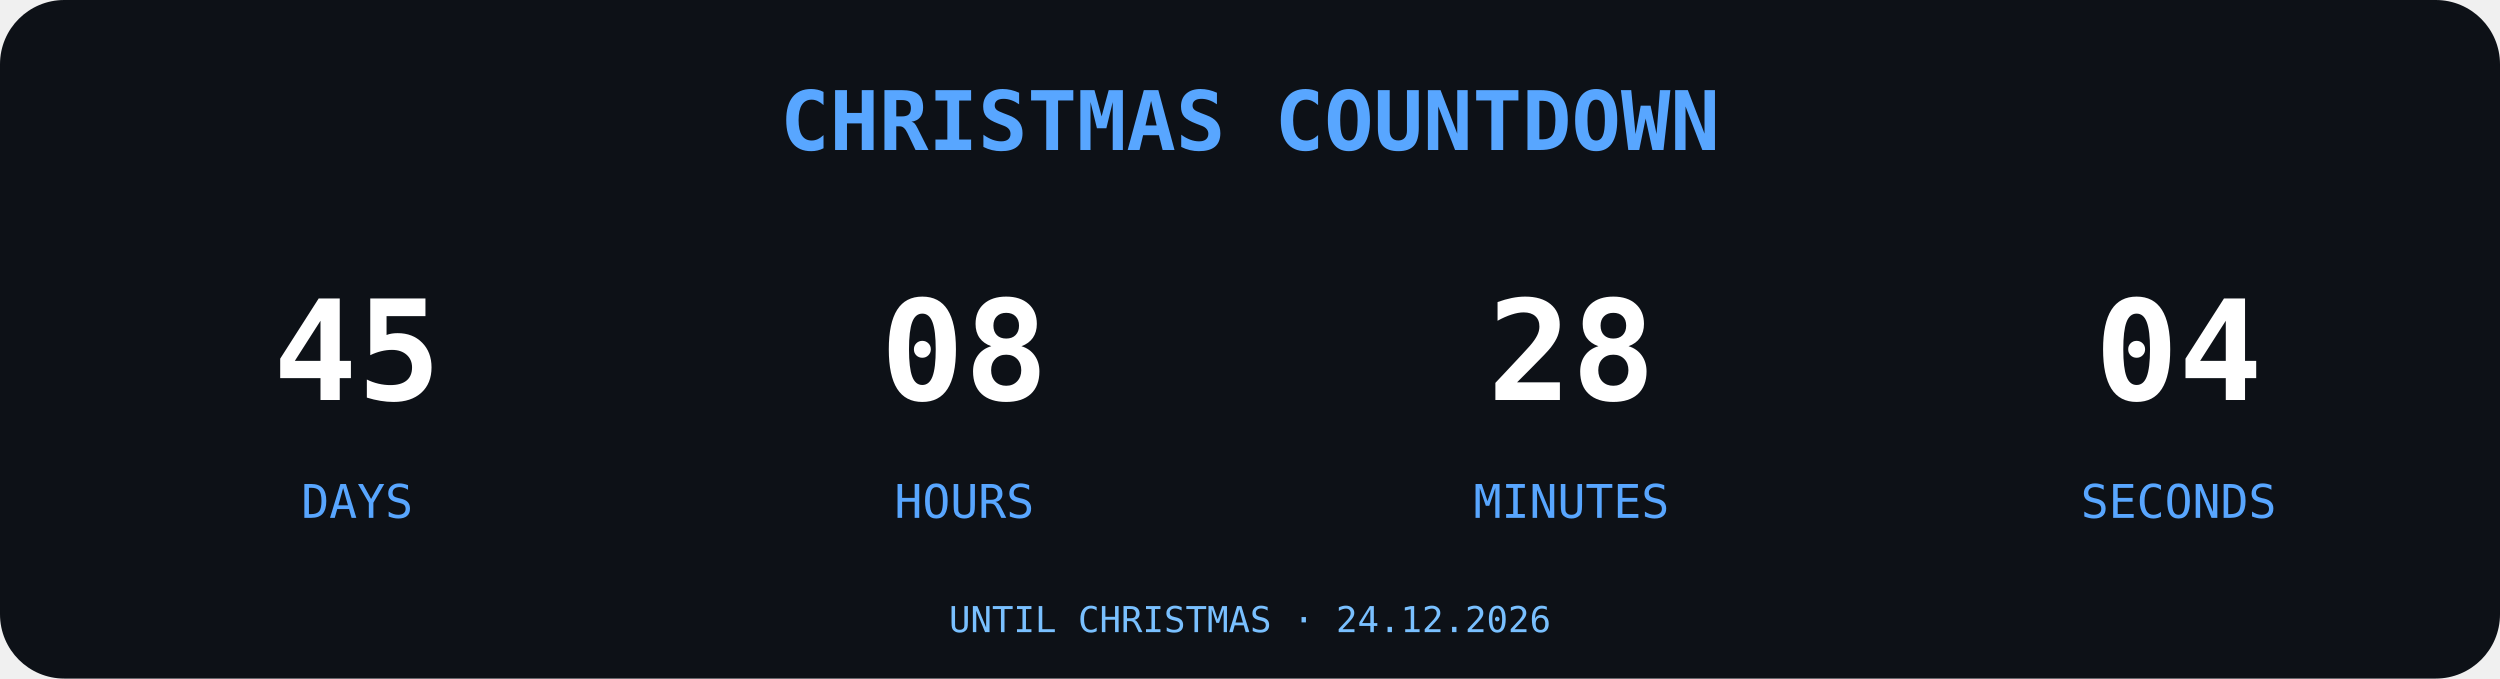
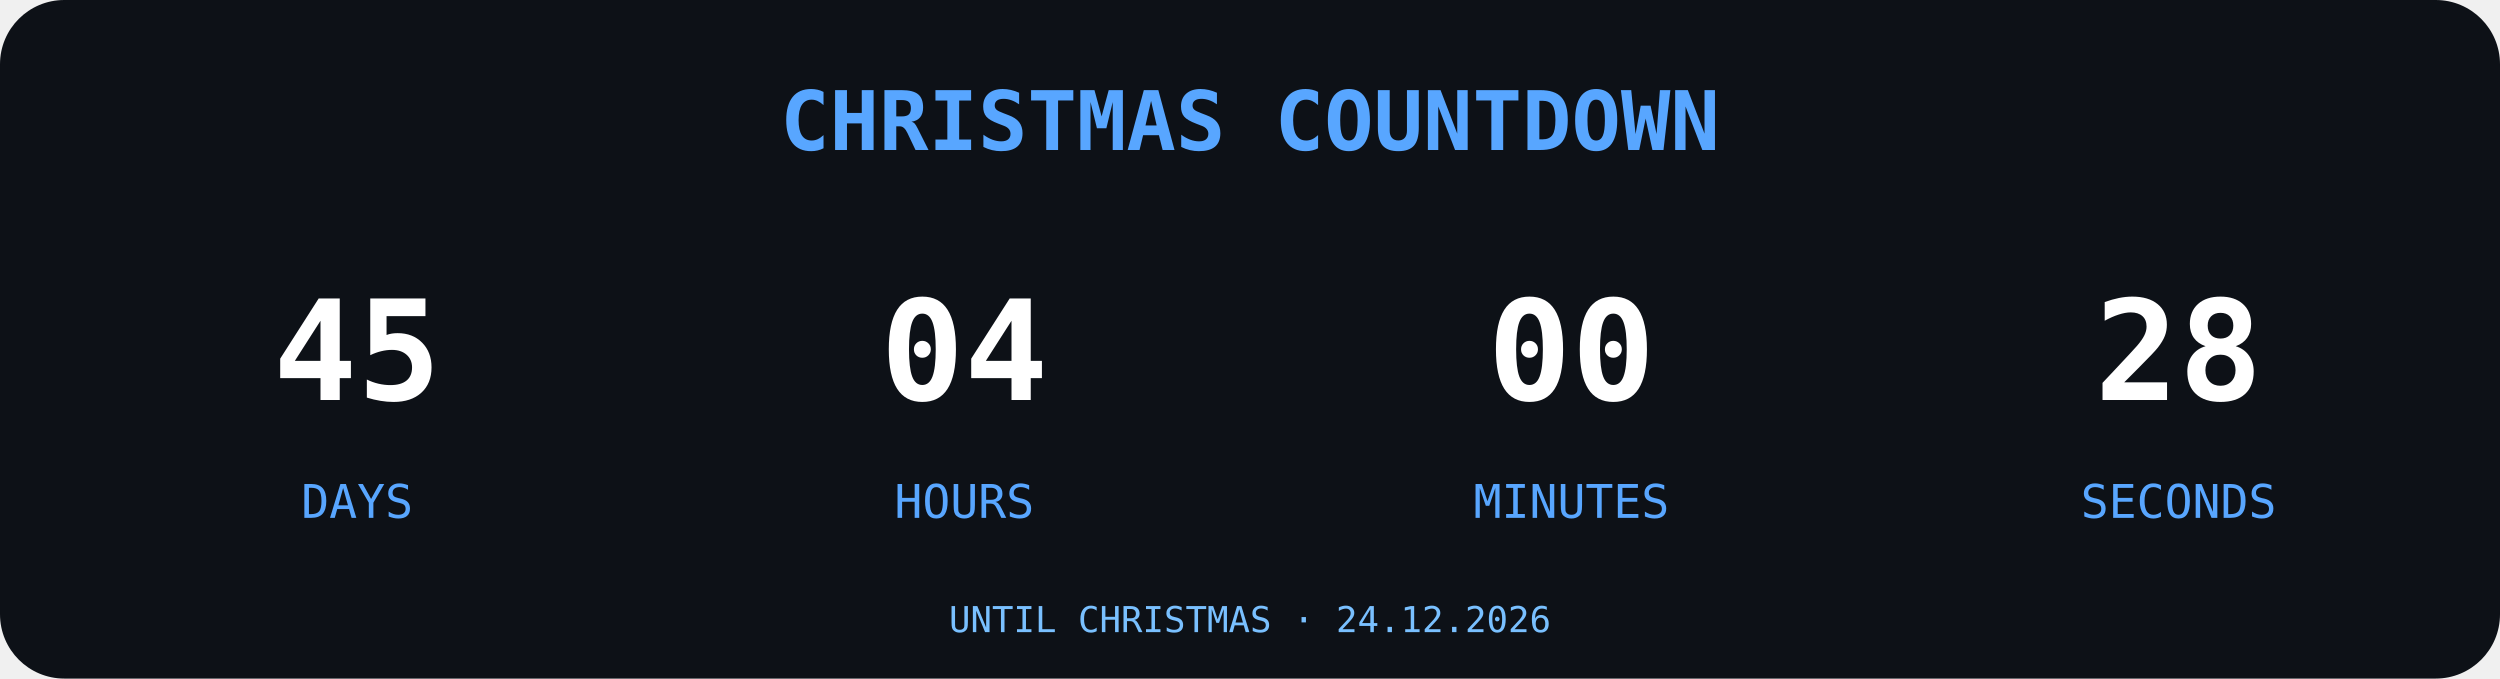
<svg xmlns="http://www.w3.org/2000/svg" width="700" height="190" viewBox="0 0 700 190">
  <rect width="700" height="190" rx="18" fill="#0D1117" />
  <text x="350" y="42" text-anchor="middle" font-family="monospace" font-size="23" font-weight="bold" fill="#58A6FF">
CHRISTMAS COUNTDOWN
</text>
  <g font-family="monospace" text-anchor="middle">
    <text x="100" y="112" font-size="39" font-weight="bold" fill="#FFFFFF">45</text>
    <text x="100" y="145" font-size="13" fill="#58A6FF">DAYS</text>
-     <text x="270" y="112" font-size="39" font-weight="bold" fill="#FFFFFF">08</text>
+     <text x="270" y="112" font-size="39" font-weight="bold" fill="#FFFFFF">04</text>
    <text x="270" y="145" font-size="13" fill="#58A6FF">HOURS</text>
-     <text x="440" y="112" font-size="39" font-weight="bold" fill="#FFFFFF">28</text>
+     <text x="440" y="112" font-size="39" font-weight="bold" fill="#FFFFFF">00</text>
    <text x="440" y="145" font-size="13" fill="#58A6FF">MINUTES</text>
-     <text x="610" y="112" font-size="39" font-weight="bold" fill="#FFFFFF">04</text>
+     <text x="610" y="112" font-size="39" font-weight="bold" fill="#FFFFFF">28</text>
    <text x="610" y="145" font-size="13" fill="#58A6FF">SECONDS</text>
  </g>
  <text x="350" y="177" text-anchor="middle" font-family="monospace" font-size="10" fill="#79C0FF">UNTIL CHRISTMAS · 24.12.2026</text>
</svg>
